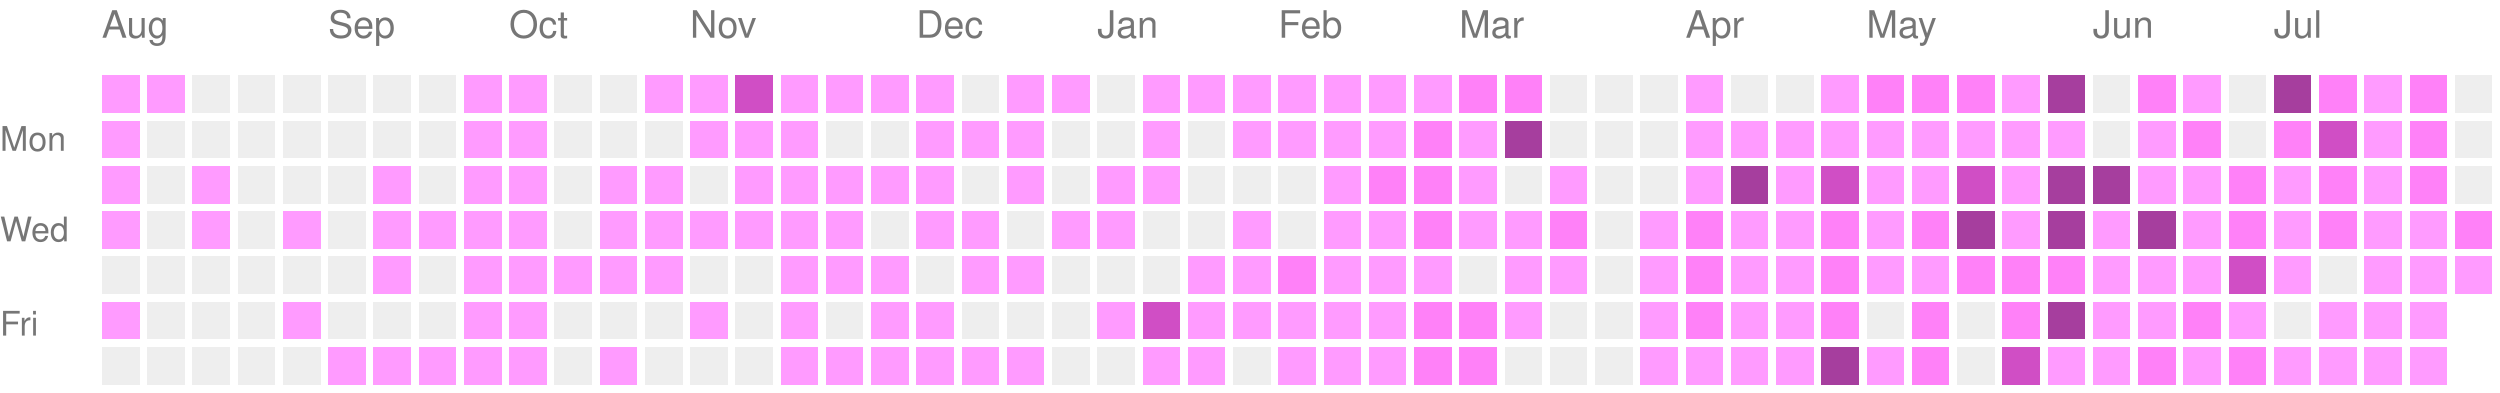
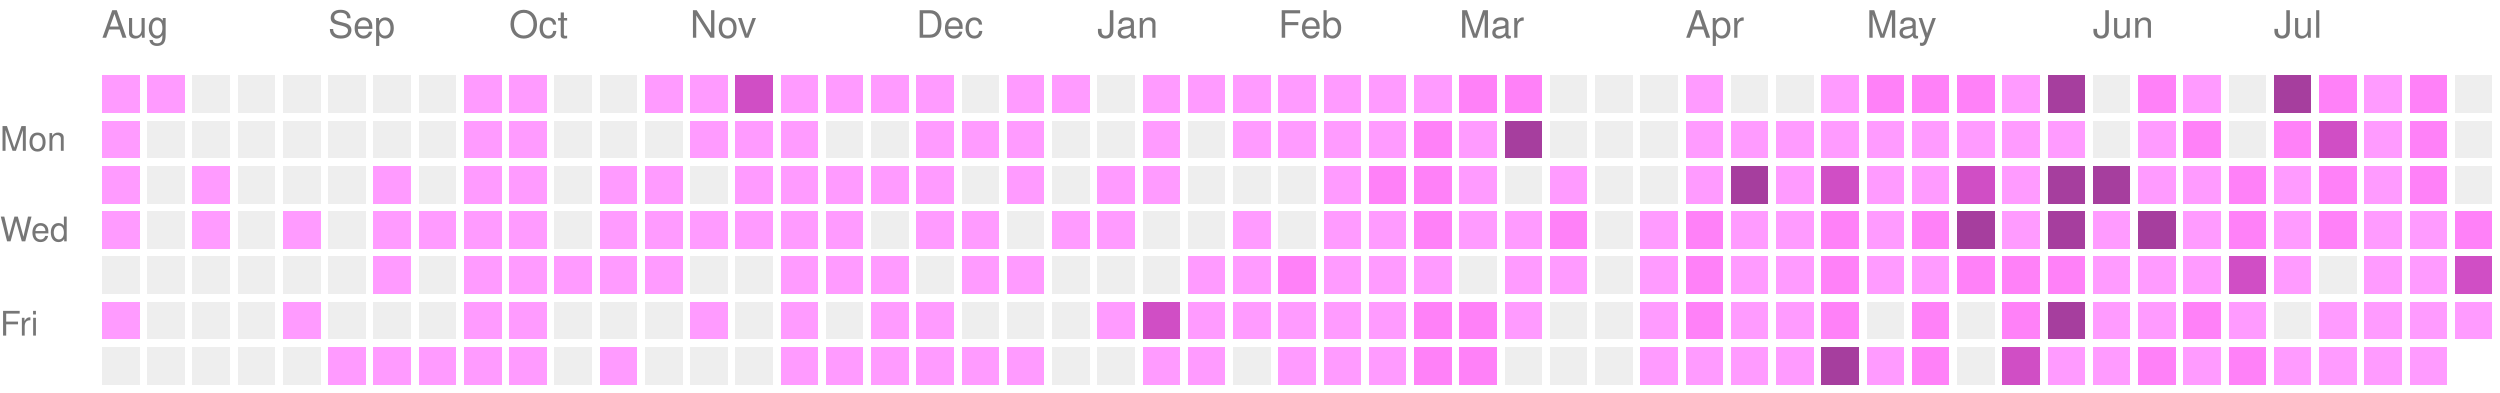
<svg xmlns="http://www.w3.org/2000/svg" version="1.1" width="663" height="104">
  <rect style="fill:#ff9bff;shape-rendering:crispedges;" data-score="1" data-date="2025-08-03" x="27" y="20" width="10" height="10" />
  <rect style="fill:#ff9bff;shape-rendering:crispedges;" data-score="1" data-date="2025-08-10" x="39" y="20" width="10" height="10" />
  <rect style="fill:#EEEEEE;shape-rendering:crispedges;" data-score="0" data-date="2025-08-17" x="51" y="20" width="10" height="10" />
  <rect style="fill:#EEEEEE;shape-rendering:crispedges;" data-score="0" data-date="2025-08-24" x="63" y="20" width="10" height="10" />
  <rect style="fill:#EEEEEE;shape-rendering:crispedges;" data-score="0" data-date="2025-08-31" x="75" y="20" width="10" height="10" />
  <rect style="fill:#EEEEEE;shape-rendering:crispedges;" data-score="0" data-date="2025-09-07" x="87" y="20" width="10" height="10" />
  <rect style="fill:#EEEEEE;shape-rendering:crispedges;" data-score="0" data-date="2025-09-14" x="99" y="20" width="10" height="10" />
  <rect style="fill:#EEEEEE;shape-rendering:crispedges;" data-score="0" data-date="2025-09-21" x="111" y="20" width="10" height="10" />
  <rect style="fill:#ff9bff;shape-rendering:crispedges;" data-score="1" data-date="2025-09-28" x="123" y="20" width="10" height="10" />
  <rect style="fill:#ff9bff;shape-rendering:crispedges;" data-score="1" data-date="2025-10-05" x="135" y="20" width="10" height="10" />
  <rect style="fill:#EEEEEE;shape-rendering:crispedges;" data-score="0" data-date="2025-10-12" x="147" y="20" width="10" height="10" />
  <rect style="fill:#EEEEEE;shape-rendering:crispedges;" data-score="0" data-date="2025-10-19" x="159" y="20" width="10" height="10" />
  <rect style="fill:#ff9bff;shape-rendering:crispedges;" data-score="1" data-date="2025-10-26" x="171" y="20" width="10" height="10" />
  <rect style="fill:#ff9bff;shape-rendering:crispedges;" data-score="1" data-date="2025-11-02" x="183" y="20" width="10" height="10" />
  <rect style="fill:#d04ec5;shape-rendering:crispedges;" data-score="3" data-date="2025-11-09" x="195" y="20" width="10" height="10" />
  <rect style="fill:#ff9bff;shape-rendering:crispedges;" data-score="1" data-date="2025-11-16" x="207" y="20" width="10" height="10" />
  <rect style="fill:#ff9bff;shape-rendering:crispedges;" data-score="1" data-date="2025-11-23" x="219" y="20" width="10" height="10" />
  <rect style="fill:#ff9bff;shape-rendering:crispedges;" data-score="1" data-date="2025-11-30" x="231" y="20" width="10" height="10" />
  <rect style="fill:#ff9bff;shape-rendering:crispedges;" data-score="1" data-date="2025-12-07" x="243" y="20" width="10" height="10" />
  <rect style="fill:#EEEEEE;shape-rendering:crispedges;" data-score="0" data-date="2025-12-14" x="255" y="20" width="10" height="10" />
  <rect style="fill:#ff9bff;shape-rendering:crispedges;" data-score="1" data-date="2025-12-21" x="267" y="20" width="10" height="10" />
  <rect style="fill:#ff9bff;shape-rendering:crispedges;" data-score="1" data-date="2025-12-28" x="279" y="20" width="10" height="10" />
  <rect style="fill:#EEEEEE;shape-rendering:crispedges;" data-score="0" data-date="2026-01-04" x="291" y="20" width="10" height="10" />
  <rect style="fill:#ff9bff;shape-rendering:crispedges;" data-score="1" data-date="2026-01-11" x="303" y="20" width="10" height="10" />
  <rect style="fill:#ff9bff;shape-rendering:crispedges;" data-score="1" data-date="2026-01-18" x="315" y="20" width="10" height="10" />
  <rect style="fill:#ff9bff;shape-rendering:crispedges;" data-score="1" data-date="2026-01-25" x="327" y="20" width="10" height="10" />
  <rect style="fill:#ff9bff;shape-rendering:crispedges;" data-score="1" data-date="2026-02-01" x="339" y="20" width="10" height="10" />
  <rect style="fill:#ff9bff;shape-rendering:crispedges;" data-score="1" data-date="2026-02-08" x="351" y="20" width="10" height="10" />
  <rect style="fill:#ff9bff;shape-rendering:crispedges;" data-score="1" data-date="2026-02-15" x="363" y="20" width="10" height="10" />
  <rect style="fill:#ff9bff;shape-rendering:crispedges;" data-score="1" data-date="2026-02-22" x="375" y="20" width="10" height="10" />
  <rect style="fill:#ff81f8;shape-rendering:crispedges;" data-score="2" data-date="2026-03-01" x="387" y="20" width="10" height="10" />
  <rect style="fill:#ff81f8;shape-rendering:crispedges;" data-score="2" data-date="2026-03-08" x="399" y="20" width="10" height="10" />
  <rect style="fill:#EEEEEE;shape-rendering:crispedges;" data-score="0" data-date="2026-03-15" x="411" y="20" width="10" height="10" />
  <rect style="fill:#EEEEEE;shape-rendering:crispedges;" data-score="0" data-date="2026-03-22" x="423" y="20" width="10" height="10" />
  <rect style="fill:#EEEEEE;shape-rendering:crispedges;" data-score="0" data-date="2026-03-29" x="435" y="20" width="10" height="10" />
  <rect style="fill:#ff9bff;shape-rendering:crispedges;" data-score="1" data-date="2026-04-05" x="447" y="20" width="10" height="10" />
  <rect style="fill:#EEEEEE;shape-rendering:crispedges;" data-score="0" data-date="2026-04-12" x="459" y="20" width="10" height="10" />
  <rect style="fill:#EEEEEE;shape-rendering:crispedges;" data-score="0" data-date="2026-04-19" x="471" y="20" width="10" height="10" />
  <rect style="fill:#ff9bff;shape-rendering:crispedges;" data-score="1" data-date="2026-04-26" x="483" y="20" width="10" height="10" />
  <rect style="fill:#ff81f8;shape-rendering:crispedges;" data-score="2" data-date="2026-05-03" x="495" y="20" width="10" height="10" />
  <rect style="fill:#ff81f8;shape-rendering:crispedges;" data-score="2" data-date="2026-05-10" x="507" y="20" width="10" height="10" />
  <rect style="fill:#ff81f8;shape-rendering:crispedges;" data-score="2" data-date="2026-05-17" x="519" y="20" width="10" height="10" />
  <rect style="fill:#ff9bff;shape-rendering:crispedges;" data-score="1" data-date="2026-05-24" x="531" y="20" width="10" height="10" />
  <rect style="fill:#a63e9e;shape-rendering:crispedges;" data-score="4" data-date="2026-05-31" x="543" y="20" width="10" height="10" />
  <rect style="fill:#EEEEEE;shape-rendering:crispedges;" data-score="0" data-date="2026-06-07" x="555" y="20" width="10" height="10" />
  <rect style="fill:#ff81f8;shape-rendering:crispedges;" data-score="2" data-date="2026-06-14" x="567" y="20" width="10" height="10" />
  <rect style="fill:#ff9bff;shape-rendering:crispedges;" data-score="1" data-date="2026-06-21" x="579" y="20" width="10" height="10" />
  <rect style="fill:#EEEEEE;shape-rendering:crispedges;" data-score="0" data-date="2026-06-28" x="591" y="20" width="10" height="10" />
  <rect style="fill:#a63e9e;shape-rendering:crispedges;" data-score="4" data-date="2026-07-05" x="603" y="20" width="10" height="10" />
  <rect style="fill:#ff81f8;shape-rendering:crispedges;" data-score="2" data-date="2026-07-12" x="615" y="20" width="10" height="10" />
  <rect style="fill:#ff9bff;shape-rendering:crispedges;" data-score="1" data-date="2026-07-19" x="627" y="20" width="10" height="10" />
  <rect style="fill:#ff81f8;shape-rendering:crispedges;" data-score="2" data-date="2026-07-26" x="639" y="20" width="10" height="10" />
  <rect style="fill:#EEEEEE;shape-rendering:crispedges;" data-score="0" data-date="2026-08-02" x="651" y="20" width="10" height="10" />
  <rect style="fill:#ff9bff;shape-rendering:crispedges;" data-score="1" data-date="2025-08-04" x="27" y="32" width="10" height="10" />
  <rect style="fill:#EEEEEE;shape-rendering:crispedges;" data-score="0" data-date="2025-08-11" x="39" y="32" width="10" height="10" />
  <rect style="fill:#EEEEEE;shape-rendering:crispedges;" data-score="0" data-date="2025-08-18" x="51" y="32" width="10" height="10" />
  <rect style="fill:#EEEEEE;shape-rendering:crispedges;" data-score="0" data-date="2025-08-25" x="63" y="32" width="10" height="10" />
  <rect style="fill:#EEEEEE;shape-rendering:crispedges;" data-score="0" data-date="2025-09-01" x="75" y="32" width="10" height="10" />
  <rect style="fill:#EEEEEE;shape-rendering:crispedges;" data-score="0" data-date="2025-09-08" x="87" y="32" width="10" height="10" />
  <rect style="fill:#EEEEEE;shape-rendering:crispedges;" data-score="0" data-date="2025-09-15" x="99" y="32" width="10" height="10" />
  <rect style="fill:#EEEEEE;shape-rendering:crispedges;" data-score="0" data-date="2025-09-22" x="111" y="32" width="10" height="10" />
  <rect style="fill:#ff9bff;shape-rendering:crispedges;" data-score="1" data-date="2025-09-29" x="123" y="32" width="10" height="10" />
  <rect style="fill:#ff9bff;shape-rendering:crispedges;" data-score="1" data-date="2025-10-06" x="135" y="32" width="10" height="10" />
  <rect style="fill:#EEEEEE;shape-rendering:crispedges;" data-score="0" data-date="2025-10-13" x="147" y="32" width="10" height="10" />
  <rect style="fill:#EEEEEE;shape-rendering:crispedges;" data-score="0" data-date="2025-10-20" x="159" y="32" width="10" height="10" />
  <rect style="fill:#EEEEEE;shape-rendering:crispedges;" data-score="0" data-date="2025-10-27" x="171" y="32" width="10" height="10" />
  <rect style="fill:#ff9bff;shape-rendering:crispedges;" data-score="1" data-date="2025-11-03" x="183" y="32" width="10" height="10" />
  <rect style="fill:#ff9bff;shape-rendering:crispedges;" data-score="1" data-date="2025-11-10" x="195" y="32" width="10" height="10" />
  <rect style="fill:#ff9bff;shape-rendering:crispedges;" data-score="1" data-date="2025-11-17" x="207" y="32" width="10" height="10" />
  <rect style="fill:#EEEEEE;shape-rendering:crispedges;" data-score="0" data-date="2025-11-24" x="219" y="32" width="10" height="10" />
  <rect style="fill:#EEEEEE;shape-rendering:crispedges;" data-score="0" data-date="2025-12-01" x="231" y="32" width="10" height="10" />
  <rect style="fill:#ff9bff;shape-rendering:crispedges;" data-score="1" data-date="2025-12-08" x="243" y="32" width="10" height="10" />
  <rect style="fill:#ff9bff;shape-rendering:crispedges;" data-score="1" data-date="2025-12-15" x="255" y="32" width="10" height="10" />
  <rect style="fill:#ff9bff;shape-rendering:crispedges;" data-score="1" data-date="2025-12-22" x="267" y="32" width="10" height="10" />
  <rect style="fill:#EEEEEE;shape-rendering:crispedges;" data-score="0" data-date="2025-12-29" x="279" y="32" width="10" height="10" />
  <rect style="fill:#EEEEEE;shape-rendering:crispedges;" data-score="0" data-date="2026-01-05" x="291" y="32" width="10" height="10" />
  <rect style="fill:#ff9bff;shape-rendering:crispedges;" data-score="1" data-date="2026-01-12" x="303" y="32" width="10" height="10" />
  <rect style="fill:#EEEEEE;shape-rendering:crispedges;" data-score="0" data-date="2026-01-19" x="315" y="32" width="10" height="10" />
  <rect style="fill:#ff9bff;shape-rendering:crispedges;" data-score="1" data-date="2026-01-26" x="327" y="32" width="10" height="10" />
  <rect style="fill:#ff9bff;shape-rendering:crispedges;" data-score="1" data-date="2026-02-02" x="339" y="32" width="10" height="10" />
  <rect style="fill:#ff9bff;shape-rendering:crispedges;" data-score="1" data-date="2026-02-09" x="351" y="32" width="10" height="10" />
  <rect style="fill:#ff9bff;shape-rendering:crispedges;" data-score="1" data-date="2026-02-16" x="363" y="32" width="10" height="10" />
  <rect style="fill:#ff81f8;shape-rendering:crispedges;" data-score="2" data-date="2026-02-23" x="375" y="32" width="10" height="10" />
  <rect style="fill:#ff9bff;shape-rendering:crispedges;" data-score="1" data-date="2026-03-02" x="387" y="32" width="10" height="10" />
  <rect style="fill:#a63e9e;shape-rendering:crispedges;" data-score="4" data-date="2026-03-09" x="399" y="32" width="10" height="10" />
  <rect style="fill:#EEEEEE;shape-rendering:crispedges;" data-score="0" data-date="2026-03-16" x="411" y="32" width="10" height="10" />
  <rect style="fill:#EEEEEE;shape-rendering:crispedges;" data-score="0" data-date="2026-03-23" x="423" y="32" width="10" height="10" />
  <rect style="fill:#EEEEEE;shape-rendering:crispedges;" data-score="0" data-date="2026-03-30" x="435" y="32" width="10" height="10" />
  <rect style="fill:#ff9bff;shape-rendering:crispedges;" data-score="1" data-date="2026-04-06" x="447" y="32" width="10" height="10" />
  <rect style="fill:#ff9bff;shape-rendering:crispedges;" data-score="1" data-date="2026-04-13" x="459" y="32" width="10" height="10" />
  <rect style="fill:#ff9bff;shape-rendering:crispedges;" data-score="1" data-date="2026-04-20" x="471" y="32" width="10" height="10" />
  <rect style="fill:#ff9bff;shape-rendering:crispedges;" data-score="1" data-date="2026-04-27" x="483" y="32" width="10" height="10" />
  <rect style="fill:#ff9bff;shape-rendering:crispedges;" data-score="1" data-date="2026-05-04" x="495" y="32" width="10" height="10" />
  <rect style="fill:#ff9bff;shape-rendering:crispedges;" data-score="1" data-date="2026-05-11" x="507" y="32" width="10" height="10" />
  <rect style="fill:#ff9bff;shape-rendering:crispedges;" data-score="1" data-date="2026-05-18" x="519" y="32" width="10" height="10" />
  <rect style="fill:#ff9bff;shape-rendering:crispedges;" data-score="1" data-date="2026-05-25" x="531" y="32" width="10" height="10" />
  <rect style="fill:#ff9bff;shape-rendering:crispedges;" data-score="1" data-date="2026-06-01" x="543" y="32" width="10" height="10" />
  <rect style="fill:#EEEEEE;shape-rendering:crispedges;" data-score="0" data-date="2026-06-08" x="555" y="32" width="10" height="10" />
  <rect style="fill:#ff9bff;shape-rendering:crispedges;" data-score="1" data-date="2026-06-15" x="567" y="32" width="10" height="10" />
  <rect style="fill:#ff81f8;shape-rendering:crispedges;" data-score="2" data-date="2026-06-22" x="579" y="32" width="10" height="10" />
  <rect style="fill:#EEEEEE;shape-rendering:crispedges;" data-score="0" data-date="2026-06-29" x="591" y="32" width="10" height="10" />
  <rect style="fill:#ff81f8;shape-rendering:crispedges;" data-score="2" data-date="2026-07-06" x="603" y="32" width="10" height="10" />
  <rect style="fill:#d04ec5;shape-rendering:crispedges;" data-score="3" data-date="2026-07-13" x="615" y="32" width="10" height="10" />
  <rect style="fill:#ff9bff;shape-rendering:crispedges;" data-score="1" data-date="2026-07-20" x="627" y="32" width="10" height="10" />
  <rect style="fill:#ff81f8;shape-rendering:crispedges;" data-score="2" data-date="2026-07-27" x="639" y="32" width="10" height="10" />
  <rect style="fill:#EEEEEE;shape-rendering:crispedges;" data-score="0" data-date="2026-08-03" x="651" y="32" width="10" height="10" />
  <rect style="fill:#ff9bff;shape-rendering:crispedges;" data-score="1" data-date="2025-08-05" x="27" y="44" width="10" height="10" />
  <rect style="fill:#EEEEEE;shape-rendering:crispedges;" data-score="0" data-date="2025-08-12" x="39" y="44" width="10" height="10" />
  <rect style="fill:#ff9bff;shape-rendering:crispedges;" data-score="1" data-date="2025-08-19" x="51" y="44" width="10" height="10" />
  <rect style="fill:#EEEEEE;shape-rendering:crispedges;" data-score="0" data-date="2025-08-26" x="63" y="44" width="10" height="10" />
  <rect style="fill:#EEEEEE;shape-rendering:crispedges;" data-score="0" data-date="2025-09-02" x="75" y="44" width="10" height="10" />
  <rect style="fill:#EEEEEE;shape-rendering:crispedges;" data-score="0" data-date="2025-09-09" x="87" y="44" width="10" height="10" />
  <rect style="fill:#ff9bff;shape-rendering:crispedges;" data-score="1" data-date="2025-09-16" x="99" y="44" width="10" height="10" />
  <rect style="fill:#EEEEEE;shape-rendering:crispedges;" data-score="0" data-date="2025-09-23" x="111" y="44" width="10" height="10" />
  <rect style="fill:#ff9bff;shape-rendering:crispedges;" data-score="1" data-date="2025-09-30" x="123" y="44" width="10" height="10" />
  <rect style="fill:#ff9bff;shape-rendering:crispedges;" data-score="1" data-date="2025-10-07" x="135" y="44" width="10" height="10" />
  <rect style="fill:#EEEEEE;shape-rendering:crispedges;" data-score="0" data-date="2025-10-14" x="147" y="44" width="10" height="10" />
  <rect style="fill:#ff9bff;shape-rendering:crispedges;" data-score="1" data-date="2025-10-21" x="159" y="44" width="10" height="10" />
  <rect style="fill:#ff9bff;shape-rendering:crispedges;" data-score="1" data-date="2025-10-28" x="171" y="44" width="10" height="10" />
  <rect style="fill:#EEEEEE;shape-rendering:crispedges;" data-score="0" data-date="2025-11-04" x="183" y="44" width="10" height="10" />
  <rect style="fill:#ff9bff;shape-rendering:crispedges;" data-score="1" data-date="2025-11-11" x="195" y="44" width="10" height="10" />
  <rect style="fill:#ff9bff;shape-rendering:crispedges;" data-score="1" data-date="2025-11-18" x="207" y="44" width="10" height="10" />
  <rect style="fill:#ff9bff;shape-rendering:crispedges;" data-score="1" data-date="2025-11-25" x="219" y="44" width="10" height="10" />
  <rect style="fill:#ff9bff;shape-rendering:crispedges;" data-score="1" data-date="2025-12-02" x="231" y="44" width="10" height="10" />
  <rect style="fill:#ff9bff;shape-rendering:crispedges;" data-score="1" data-date="2025-12-09" x="243" y="44" width="10" height="10" />
  <rect style="fill:#EEEEEE;shape-rendering:crispedges;" data-score="0" data-date="2025-12-16" x="255" y="44" width="10" height="10" />
  <rect style="fill:#ff9bff;shape-rendering:crispedges;" data-score="1" data-date="2025-12-23" x="267" y="44" width="10" height="10" />
  <rect style="fill:#EEEEEE;shape-rendering:crispedges;" data-score="0" data-date="2025-12-30" x="279" y="44" width="10" height="10" />
  <rect style="fill:#ff9bff;shape-rendering:crispedges;" data-score="1" data-date="2026-01-06" x="291" y="44" width="10" height="10" />
  <rect style="fill:#ff9bff;shape-rendering:crispedges;" data-score="1" data-date="2026-01-13" x="303" y="44" width="10" height="10" />
  <rect style="fill:#EEEEEE;shape-rendering:crispedges;" data-score="0" data-date="2026-01-20" x="315" y="44" width="10" height="10" />
  <rect style="fill:#EEEEEE;shape-rendering:crispedges;" data-score="0" data-date="2026-01-27" x="327" y="44" width="10" height="10" />
  <rect style="fill:#EEEEEE;shape-rendering:crispedges;" data-score="0" data-date="2026-02-03" x="339" y="44" width="10" height="10" />
  <rect style="fill:#ff9bff;shape-rendering:crispedges;" data-score="1" data-date="2026-02-10" x="351" y="44" width="10" height="10" />
  <rect style="fill:#ff81f8;shape-rendering:crispedges;" data-score="2" data-date="2026-02-17" x="363" y="44" width="10" height="10" />
  <rect style="fill:#ff81f8;shape-rendering:crispedges;" data-score="2" data-date="2026-02-24" x="375" y="44" width="10" height="10" />
  <rect style="fill:#ff9bff;shape-rendering:crispedges;" data-score="1" data-date="2026-03-03" x="387" y="44" width="10" height="10" />
  <rect style="fill:#EEEEEE;shape-rendering:crispedges;" data-score="0" data-date="2026-03-10" x="399" y="44" width="10" height="10" />
  <rect style="fill:#ff9bff;shape-rendering:crispedges;" data-score="1" data-date="2026-03-17" x="411" y="44" width="10" height="10" />
  <rect style="fill:#EEEEEE;shape-rendering:crispedges;" data-score="0" data-date="2026-03-24" x="423" y="44" width="10" height="10" />
  <rect style="fill:#EEEEEE;shape-rendering:crispedges;" data-score="0" data-date="2026-03-31" x="435" y="44" width="10" height="10" />
  <rect style="fill:#ff9bff;shape-rendering:crispedges;" data-score="1" data-date="2026-04-07" x="447" y="44" width="10" height="10" />
  <rect style="fill:#a63e9e;shape-rendering:crispedges;" data-score="4" data-date="2026-04-14" x="459" y="44" width="10" height="10" />
  <rect style="fill:#ff9bff;shape-rendering:crispedges;" data-score="1" data-date="2026-04-21" x="471" y="44" width="10" height="10" />
  <rect style="fill:#d04ec5;shape-rendering:crispedges;" data-score="3" data-date="2026-04-28" x="483" y="44" width="10" height="10" />
  <rect style="fill:#ff9bff;shape-rendering:crispedges;" data-score="1" data-date="2026-05-05" x="495" y="44" width="10" height="10" />
  <rect style="fill:#ff9bff;shape-rendering:crispedges;" data-score="1" data-date="2026-05-12" x="507" y="44" width="10" height="10" />
  <rect style="fill:#d04ec5;shape-rendering:crispedges;" data-score="3" data-date="2026-05-19" x="519" y="44" width="10" height="10" />
  <rect style="fill:#ff9bff;shape-rendering:crispedges;" data-score="1" data-date="2026-05-26" x="531" y="44" width="10" height="10" />
  <rect style="fill:#a63e9e;shape-rendering:crispedges;" data-score="4" data-date="2026-06-02" x="543" y="44" width="10" height="10" />
  <rect style="fill:#a63e9e;shape-rendering:crispedges;" data-score="4" data-date="2026-06-09" x="555" y="44" width="10" height="10" />
  <rect style="fill:#ff9bff;shape-rendering:crispedges;" data-score="1" data-date="2026-06-16" x="567" y="44" width="10" height="10" />
  <rect style="fill:#ff9bff;shape-rendering:crispedges;" data-score="1" data-date="2026-06-23" x="579" y="44" width="10" height="10" />
  <rect style="fill:#ff81f8;shape-rendering:crispedges;" data-score="2" data-date="2026-06-30" x="591" y="44" width="10" height="10" />
  <rect style="fill:#ff9bff;shape-rendering:crispedges;" data-score="1" data-date="2026-07-07" x="603" y="44" width="10" height="10" />
  <rect style="fill:#ff81f8;shape-rendering:crispedges;" data-score="2" data-date="2026-07-14" x="615" y="44" width="10" height="10" />
  <rect style="fill:#ff9bff;shape-rendering:crispedges;" data-score="1" data-date="2026-07-21" x="627" y="44" width="10" height="10" />
  <rect style="fill:#ff81f8;shape-rendering:crispedges;" data-score="2" data-date="2026-07-28" x="639" y="44" width="10" height="10" />
  <rect style="fill:#EEEEEE;shape-rendering:crispedges;" data-score="0" data-date="2026-08-04" x="651" y="44" width="10" height="10" />
  <rect style="fill:#ff9bff;shape-rendering:crispedges;" data-score="1" data-date="2025-08-06" x="27" y="56" width="10" height="10" />
  <rect style="fill:#EEEEEE;shape-rendering:crispedges;" data-score="0" data-date="2025-08-13" x="39" y="56" width="10" height="10" />
  <rect style="fill:#ff9bff;shape-rendering:crispedges;" data-score="1" data-date="2025-08-20" x="51" y="56" width="10" height="10" />
  <rect style="fill:#EEEEEE;shape-rendering:crispedges;" data-score="0" data-date="2025-08-27" x="63" y="56" width="10" height="10" />
  <rect style="fill:#ff9bff;shape-rendering:crispedges;" data-score="1" data-date="2025-09-03" x="75" y="56" width="10" height="10" />
  <rect style="fill:#EEEEEE;shape-rendering:crispedges;" data-score="0" data-date="2025-09-10" x="87" y="56" width="10" height="10" />
  <rect style="fill:#ff9bff;shape-rendering:crispedges;" data-score="1" data-date="2025-09-17" x="99" y="56" width="10" height="10" />
  <rect style="fill:#ff9bff;shape-rendering:crispedges;" data-score="1" data-date="2025-09-24" x="111" y="56" width="10" height="10" />
  <rect style="fill:#ff9bff;shape-rendering:crispedges;" data-score="1" data-date="2025-10-01" x="123" y="56" width="10" height="10" />
  <rect style="fill:#ff9bff;shape-rendering:crispedges;" data-score="1" data-date="2025-10-08" x="135" y="56" width="10" height="10" />
  <rect style="fill:#EEEEEE;shape-rendering:crispedges;" data-score="0" data-date="2025-10-15" x="147" y="56" width="10" height="10" />
  <rect style="fill:#ff9bff;shape-rendering:crispedges;" data-score="1" data-date="2025-10-22" x="159" y="56" width="10" height="10" />
  <rect style="fill:#ff9bff;shape-rendering:crispedges;" data-score="1" data-date="2025-10-29" x="171" y="56" width="10" height="10" />
  <rect style="fill:#ff9bff;shape-rendering:crispedges;" data-score="1" data-date="2025-11-05" x="183" y="56" width="10" height="10" />
  <rect style="fill:#ff9bff;shape-rendering:crispedges;" data-score="1" data-date="2025-11-12" x="195" y="56" width="10" height="10" />
  <rect style="fill:#ff9bff;shape-rendering:crispedges;" data-score="1" data-date="2025-11-19" x="207" y="56" width="10" height="10" />
  <rect style="fill:#ff9bff;shape-rendering:crispedges;" data-score="1" data-date="2025-11-26" x="219" y="56" width="10" height="10" />
  <rect style="fill:#EEEEEE;shape-rendering:crispedges;" data-score="0" data-date="2025-12-03" x="231" y="56" width="10" height="10" />
  <rect style="fill:#ff9bff;shape-rendering:crispedges;" data-score="1" data-date="2025-12-10" x="243" y="56" width="10" height="10" />
  <rect style="fill:#ff9bff;shape-rendering:crispedges;" data-score="1" data-date="2025-12-17" x="255" y="56" width="10" height="10" />
  <rect style="fill:#EEEEEE;shape-rendering:crispedges;" data-score="0" data-date="2025-12-24" x="267" y="56" width="10" height="10" />
  <rect style="fill:#ff9bff;shape-rendering:crispedges;" data-score="1" data-date="2025-12-31" x="279" y="56" width="10" height="10" />
  <rect style="fill:#ff9bff;shape-rendering:crispedges;" data-score="1" data-date="2026-01-07" x="291" y="56" width="10" height="10" />
  <rect style="fill:#EEEEEE;shape-rendering:crispedges;" data-score="0" data-date="2026-01-14" x="303" y="56" width="10" height="10" />
  <rect style="fill:#EEEEEE;shape-rendering:crispedges;" data-score="0" data-date="2026-01-21" x="315" y="56" width="10" height="10" />
  <rect style="fill:#ff9bff;shape-rendering:crispedges;" data-score="1" data-date="2026-01-28" x="327" y="56" width="10" height="10" />
  <rect style="fill:#EEEEEE;shape-rendering:crispedges;" data-score="0" data-date="2026-02-04" x="339" y="56" width="10" height="10" />
  <rect style="fill:#ff9bff;shape-rendering:crispedges;" data-score="1" data-date="2026-02-11" x="351" y="56" width="10" height="10" />
  <rect style="fill:#ff9bff;shape-rendering:crispedges;" data-score="1" data-date="2026-02-18" x="363" y="56" width="10" height="10" />
  <rect style="fill:#ff81f8;shape-rendering:crispedges;" data-score="2" data-date="2026-02-25" x="375" y="56" width="10" height="10" />
  <rect style="fill:#ff9bff;shape-rendering:crispedges;" data-score="1" data-date="2026-03-04" x="387" y="56" width="10" height="10" />
  <rect style="fill:#ff9bff;shape-rendering:crispedges;" data-score="1" data-date="2026-03-11" x="399" y="56" width="10" height="10" />
  <rect style="fill:#ff81f8;shape-rendering:crispedges;" data-score="2" data-date="2026-03-18" x="411" y="56" width="10" height="10" />
  <rect style="fill:#EEEEEE;shape-rendering:crispedges;" data-score="0" data-date="2026-03-25" x="423" y="56" width="10" height="10" />
  <rect style="fill:#ff9bff;shape-rendering:crispedges;" data-score="1" data-date="2026-04-01" x="435" y="56" width="10" height="10" />
  <rect style="fill:#ff81f8;shape-rendering:crispedges;" data-score="2" data-date="2026-04-08" x="447" y="56" width="10" height="10" />
  <rect style="fill:#ff9bff;shape-rendering:crispedges;" data-score="1" data-date="2026-04-15" x="459" y="56" width="10" height="10" />
  <rect style="fill:#ff9bff;shape-rendering:crispedges;" data-score="1" data-date="2026-04-22" x="471" y="56" width="10" height="10" />
  <rect style="fill:#ff81f8;shape-rendering:crispedges;" data-score="2" data-date="2026-04-29" x="483" y="56" width="10" height="10" />
  <rect style="fill:#ff9bff;shape-rendering:crispedges;" data-score="1" data-date="2026-05-06" x="495" y="56" width="10" height="10" />
  <rect style="fill:#ff81f8;shape-rendering:crispedges;" data-score="2" data-date="2026-05-13" x="507" y="56" width="10" height="10" />
  <rect style="fill:#a63e9e;shape-rendering:crispedges;" data-score="4" data-date="2026-05-20" x="519" y="56" width="10" height="10" />
  <rect style="fill:#ff9bff;shape-rendering:crispedges;" data-score="1" data-date="2026-05-27" x="531" y="56" width="10" height="10" />
  <rect style="fill:#a63e9e;shape-rendering:crispedges;" data-score="4" data-date="2026-06-03" x="543" y="56" width="10" height="10" />
  <rect style="fill:#ff9bff;shape-rendering:crispedges;" data-score="1" data-date="2026-06-10" x="555" y="56" width="10" height="10" />
  <rect style="fill:#a63e9e;shape-rendering:crispedges;" data-score="4" data-date="2026-06-17" x="567" y="56" width="10" height="10" />
  <rect style="fill:#ff9bff;shape-rendering:crispedges;" data-score="1" data-date="2026-06-24" x="579" y="56" width="10" height="10" />
  <rect style="fill:#ff81f8;shape-rendering:crispedges;" data-score="2" data-date="2026-07-01" x="591" y="56" width="10" height="10" />
  <rect style="fill:#ff9bff;shape-rendering:crispedges;" data-score="1" data-date="2026-07-08" x="603" y="56" width="10" height="10" />
  <rect style="fill:#ff81f8;shape-rendering:crispedges;" data-score="2" data-date="2026-07-15" x="615" y="56" width="10" height="10" />
  <rect style="fill:#ff9bff;shape-rendering:crispedges;" data-score="1" data-date="2026-07-22" x="627" y="56" width="10" height="10" />
  <rect style="fill:#ff9bff;shape-rendering:crispedges;" data-score="1" data-date="2026-07-29" x="639" y="56" width="10" height="10" />
  <rect style="fill:#ff81f8;shape-rendering:crispedges;" data-score="2" data-date="2026-08-05" x="651" y="56" width="10" height="10" />
  <rect style="fill:#EEEEEE;shape-rendering:crispedges;" data-score="0" data-date="2025-08-07" x="27" y="68" width="10" height="10" />
  <rect style="fill:#EEEEEE;shape-rendering:crispedges;" data-score="0" data-date="2025-08-14" x="39" y="68" width="10" height="10" />
  <rect style="fill:#EEEEEE;shape-rendering:crispedges;" data-score="0" data-date="2025-08-21" x="51" y="68" width="10" height="10" />
  <rect style="fill:#EEEEEE;shape-rendering:crispedges;" data-score="0" data-date="2025-08-28" x="63" y="68" width="10" height="10" />
  <rect style="fill:#EEEEEE;shape-rendering:crispedges;" data-score="0" data-date="2025-09-04" x="75" y="68" width="10" height="10" />
  <rect style="fill:#EEEEEE;shape-rendering:crispedges;" data-score="0" data-date="2025-09-11" x="87" y="68" width="10" height="10" />
  <rect style="fill:#ff9bff;shape-rendering:crispedges;" data-score="1" data-date="2025-09-18" x="99" y="68" width="10" height="10" />
  <rect style="fill:#EEEEEE;shape-rendering:crispedges;" data-score="0" data-date="2025-09-25" x="111" y="68" width="10" height="10" />
  <rect style="fill:#ff9bff;shape-rendering:crispedges;" data-score="1" data-date="2025-10-02" x="123" y="68" width="10" height="10" />
  <rect style="fill:#ff9bff;shape-rendering:crispedges;" data-score="1" data-date="2025-10-09" x="135" y="68" width="10" height="10" />
  <rect style="fill:#ff9bff;shape-rendering:crispedges;" data-score="1" data-date="2025-10-16" x="147" y="68" width="10" height="10" />
  <rect style="fill:#ff9bff;shape-rendering:crispedges;" data-score="1" data-date="2025-10-23" x="159" y="68" width="10" height="10" />
  <rect style="fill:#ff9bff;shape-rendering:crispedges;" data-score="1" data-date="2025-10-30" x="171" y="68" width="10" height="10" />
  <rect style="fill:#EEEEEE;shape-rendering:crispedges;" data-score="0" data-date="2025-11-06" x="183" y="68" width="10" height="10" />
  <rect style="fill:#EEEEEE;shape-rendering:crispedges;" data-score="0" data-date="2025-11-13" x="195" y="68" width="10" height="10" />
  <rect style="fill:#ff9bff;shape-rendering:crispedges;" data-score="1" data-date="2025-11-20" x="207" y="68" width="10" height="10" />
  <rect style="fill:#ff9bff;shape-rendering:crispedges;" data-score="1" data-date="2025-11-27" x="219" y="68" width="10" height="10" />
  <rect style="fill:#ff9bff;shape-rendering:crispedges;" data-score="1" data-date="2025-12-04" x="231" y="68" width="10" height="10" />
  <rect style="fill:#EEEEEE;shape-rendering:crispedges;" data-score="0" data-date="2025-12-11" x="243" y="68" width="10" height="10" />
  <rect style="fill:#ff9bff;shape-rendering:crispedges;" data-score="1" data-date="2025-12-18" x="255" y="68" width="10" height="10" />
  <rect style="fill:#ff9bff;shape-rendering:crispedges;" data-score="1" data-date="2025-12-25" x="267" y="68" width="10" height="10" />
  <rect style="fill:#EEEEEE;shape-rendering:crispedges;" data-score="0" data-date="2026-01-01" x="279" y="68" width="10" height="10" />
  <rect style="fill:#EEEEEE;shape-rendering:crispedges;" data-score="0" data-date="2026-01-08" x="291" y="68" width="10" height="10" />
  <rect style="fill:#EEEEEE;shape-rendering:crispedges;" data-score="0" data-date="2026-01-15" x="303" y="68" width="10" height="10" />
  <rect style="fill:#ff9bff;shape-rendering:crispedges;" data-score="1" data-date="2026-01-22" x="315" y="68" width="10" height="10" />
  <rect style="fill:#ff9bff;shape-rendering:crispedges;" data-score="1" data-date="2026-01-29" x="327" y="68" width="10" height="10" />
  <rect style="fill:#ff81f8;shape-rendering:crispedges;" data-score="2" data-date="2026-02-05" x="339" y="68" width="10" height="10" />
  <rect style="fill:#ff9bff;shape-rendering:crispedges;" data-score="1" data-date="2026-02-12" x="351" y="68" width="10" height="10" />
  <rect style="fill:#ff9bff;shape-rendering:crispedges;" data-score="1" data-date="2026-02-19" x="363" y="68" width="10" height="10" />
  <rect style="fill:#ff9bff;shape-rendering:crispedges;" data-score="1" data-date="2026-02-26" x="375" y="68" width="10" height="10" />
  <rect style="fill:#EEEEEE;shape-rendering:crispedges;" data-score="0" data-date="2026-03-05" x="387" y="68" width="10" height="10" />
  <rect style="fill:#ff9bff;shape-rendering:crispedges;" data-score="1" data-date="2026-03-12" x="399" y="68" width="10" height="10" />
  <rect style="fill:#ff9bff;shape-rendering:crispedges;" data-score="1" data-date="2026-03-19" x="411" y="68" width="10" height="10" />
  <rect style="fill:#EEEEEE;shape-rendering:crispedges;" data-score="0" data-date="2026-03-26" x="423" y="68" width="10" height="10" />
  <rect style="fill:#ff9bff;shape-rendering:crispedges;" data-score="1" data-date="2026-04-02" x="435" y="68" width="10" height="10" />
  <rect style="fill:#ff81f8;shape-rendering:crispedges;" data-score="2" data-date="2026-04-09" x="447" y="68" width="10" height="10" />
  <rect style="fill:#ff9bff;shape-rendering:crispedges;" data-score="1" data-date="2026-04-16" x="459" y="68" width="10" height="10" />
  <rect style="fill:#ff9bff;shape-rendering:crispedges;" data-score="1" data-date="2026-04-23" x="471" y="68" width="10" height="10" />
  <rect style="fill:#ff81f8;shape-rendering:crispedges;" data-score="2" data-date="2026-04-30" x="483" y="68" width="10" height="10" />
  <rect style="fill:#ff9bff;shape-rendering:crispedges;" data-score="1" data-date="2026-05-07" x="495" y="68" width="10" height="10" />
  <rect style="fill:#ff9bff;shape-rendering:crispedges;" data-score="1" data-date="2026-05-14" x="507" y="68" width="10" height="10" />
  <rect style="fill:#ff81f8;shape-rendering:crispedges;" data-score="2" data-date="2026-05-21" x="519" y="68" width="10" height="10" />
  <rect style="fill:#ff81f8;shape-rendering:crispedges;" data-score="2" data-date="2026-05-28" x="531" y="68" width="10" height="10" />
  <rect style="fill:#ff81f8;shape-rendering:crispedges;" data-score="2" data-date="2026-06-04" x="543" y="68" width="10" height="10" />
  <rect style="fill:#ff9bff;shape-rendering:crispedges;" data-score="1" data-date="2026-06-11" x="555" y="68" width="10" height="10" />
  <rect style="fill:#ff9bff;shape-rendering:crispedges;" data-score="1" data-date="2026-06-18" x="567" y="68" width="10" height="10" />
  <rect style="fill:#ff9bff;shape-rendering:crispedges;" data-score="1" data-date="2026-06-25" x="579" y="68" width="10" height="10" />
  <rect style="fill:#d04ec5;shape-rendering:crispedges;" data-score="3" data-date="2026-07-02" x="591" y="68" width="10" height="10" />
  <rect style="fill:#ff9bff;shape-rendering:crispedges;" data-score="1" data-date="2026-07-09" x="603" y="68" width="10" height="10" />
  <rect style="fill:#EEEEEE;shape-rendering:crispedges;" data-score="0" data-date="2026-07-16" x="615" y="68" width="10" height="10" />
  <rect style="fill:#ff9bff;shape-rendering:crispedges;" data-score="1" data-date="2026-07-23" x="627" y="68" width="10" height="10" />
  <rect style="fill:#ff9bff;shape-rendering:crispedges;" data-score="1" data-date="2026-07-30" x="639" y="68" width="10" height="10" />
-   <rect style="fill:#ff9bff;shape-rendering:crispedges;" data-score="1" data-date="2026-08-06" x="651" y="68" width="10" height="10" />
+   <rect style="fill:#d04ec5;shape-rendering:crispedges;" data-score="3" data-date="2026-08-06" x="651" y="68" width="10" height="10" />
  <rect style="fill:#ff9bff;shape-rendering:crispedges;" data-score="1" data-date="2025-08-08" x="27" y="80" width="10" height="10" />
  <rect style="fill:#EEEEEE;shape-rendering:crispedges;" data-score="0" data-date="2025-08-15" x="39" y="80" width="10" height="10" />
  <rect style="fill:#EEEEEE;shape-rendering:crispedges;" data-score="0" data-date="2025-08-22" x="51" y="80" width="10" height="10" />
  <rect style="fill:#EEEEEE;shape-rendering:crispedges;" data-score="0" data-date="2025-08-29" x="63" y="80" width="10" height="10" />
  <rect style="fill:#ff9bff;shape-rendering:crispedges;" data-score="1" data-date="2025-09-05" x="75" y="80" width="10" height="10" />
  <rect style="fill:#EEEEEE;shape-rendering:crispedges;" data-score="0" data-date="2025-09-12" x="87" y="80" width="10" height="10" />
  <rect style="fill:#EEEEEE;shape-rendering:crispedges;" data-score="0" data-date="2025-09-19" x="99" y="80" width="10" height="10" />
  <rect style="fill:#EEEEEE;shape-rendering:crispedges;" data-score="0" data-date="2025-09-26" x="111" y="80" width="10" height="10" />
  <rect style="fill:#ff9bff;shape-rendering:crispedges;" data-score="1" data-date="2025-10-03" x="123" y="80" width="10" height="10" />
  <rect style="fill:#ff9bff;shape-rendering:crispedges;" data-score="1" data-date="2025-10-10" x="135" y="80" width="10" height="10" />
  <rect style="fill:#EEEEEE;shape-rendering:crispedges;" data-score="0" data-date="2025-10-17" x="147" y="80" width="10" height="10" />
  <rect style="fill:#EEEEEE;shape-rendering:crispedges;" data-score="0" data-date="2025-10-24" x="159" y="80" width="10" height="10" />
  <rect style="fill:#EEEEEE;shape-rendering:crispedges;" data-score="0" data-date="2025-10-31" x="171" y="80" width="10" height="10" />
  <rect style="fill:#ff9bff;shape-rendering:crispedges;" data-score="1" data-date="2025-11-07" x="183" y="80" width="10" height="10" />
  <rect style="fill:#EEEEEE;shape-rendering:crispedges;" data-score="0" data-date="2025-11-14" x="195" y="80" width="10" height="10" />
  <rect style="fill:#ff9bff;shape-rendering:crispedges;" data-score="1" data-date="2025-11-21" x="207" y="80" width="10" height="10" />
  <rect style="fill:#EEEEEE;shape-rendering:crispedges;" data-score="0" data-date="2025-11-28" x="219" y="80" width="10" height="10" />
  <rect style="fill:#ff9bff;shape-rendering:crispedges;" data-score="1" data-date="2025-12-05" x="231" y="80" width="10" height="10" />
  <rect style="fill:#ff9bff;shape-rendering:crispedges;" data-score="1" data-date="2025-12-12" x="243" y="80" width="10" height="10" />
  <rect style="fill:#EEEEEE;shape-rendering:crispedges;" data-score="0" data-date="2025-12-19" x="255" y="80" width="10" height="10" />
  <rect style="fill:#EEEEEE;shape-rendering:crispedges;" data-score="0" data-date="2025-12-26" x="267" y="80" width="10" height="10" />
  <rect style="fill:#EEEEEE;shape-rendering:crispedges;" data-score="0" data-date="2026-01-02" x="279" y="80" width="10" height="10" />
  <rect style="fill:#ff9bff;shape-rendering:crispedges;" data-score="1" data-date="2026-01-09" x="291" y="80" width="10" height="10" />
  <rect style="fill:#d04ec5;shape-rendering:crispedges;" data-score="3" data-date="2026-01-16" x="303" y="80" width="10" height="10" />
  <rect style="fill:#ff9bff;shape-rendering:crispedges;" data-score="1" data-date="2026-01-23" x="315" y="80" width="10" height="10" />
  <rect style="fill:#ff9bff;shape-rendering:crispedges;" data-score="1" data-date="2026-01-30" x="327" y="80" width="10" height="10" />
  <rect style="fill:#ff9bff;shape-rendering:crispedges;" data-score="1" data-date="2026-02-06" x="339" y="80" width="10" height="10" />
  <rect style="fill:#ff9bff;shape-rendering:crispedges;" data-score="1" data-date="2026-02-13" x="351" y="80" width="10" height="10" />
  <rect style="fill:#ff9bff;shape-rendering:crispedges;" data-score="1" data-date="2026-02-20" x="363" y="80" width="10" height="10" />
  <rect style="fill:#ff81f8;shape-rendering:crispedges;" data-score="2" data-date="2026-02-27" x="375" y="80" width="10" height="10" />
  <rect style="fill:#ff81f8;shape-rendering:crispedges;" data-score="2" data-date="2026-03-06" x="387" y="80" width="10" height="10" />
  <rect style="fill:#ff9bff;shape-rendering:crispedges;" data-score="1" data-date="2026-03-13" x="399" y="80" width="10" height="10" />
  <rect style="fill:#EEEEEE;shape-rendering:crispedges;" data-score="0" data-date="2026-03-20" x="411" y="80" width="10" height="10" />
  <rect style="fill:#EEEEEE;shape-rendering:crispedges;" data-score="0" data-date="2026-03-27" x="423" y="80" width="10" height="10" />
  <rect style="fill:#ff9bff;shape-rendering:crispedges;" data-score="1" data-date="2026-04-03" x="435" y="80" width="10" height="10" />
  <rect style="fill:#ff81f8;shape-rendering:crispedges;" data-score="2" data-date="2026-04-10" x="447" y="80" width="10" height="10" />
  <rect style="fill:#ff9bff;shape-rendering:crispedges;" data-score="1" data-date="2026-04-17" x="459" y="80" width="10" height="10" />
  <rect style="fill:#ff9bff;shape-rendering:crispedges;" data-score="1" data-date="2026-04-24" x="471" y="80" width="10" height="10" />
  <rect style="fill:#ff81f8;shape-rendering:crispedges;" data-score="2" data-date="2026-05-01" x="483" y="80" width="10" height="10" />
  <rect style="fill:#EEEEEE;shape-rendering:crispedges;" data-score="0" data-date="2026-05-08" x="495" y="80" width="10" height="10" />
  <rect style="fill:#ff81f8;shape-rendering:crispedges;" data-score="2" data-date="2026-05-15" x="507" y="80" width="10" height="10" />
  <rect style="fill:#EEEEEE;shape-rendering:crispedges;" data-score="0" data-date="2026-05-22" x="519" y="80" width="10" height="10" />
  <rect style="fill:#ff81f8;shape-rendering:crispedges;" data-score="2" data-date="2026-05-29" x="531" y="80" width="10" height="10" />
  <rect style="fill:#a63e9e;shape-rendering:crispedges;" data-score="4" data-date="2026-06-05" x="543" y="80" width="10" height="10" />
  <rect style="fill:#ff9bff;shape-rendering:crispedges;" data-score="1" data-date="2026-06-12" x="555" y="80" width="10" height="10" />
  <rect style="fill:#ff9bff;shape-rendering:crispedges;" data-score="1" data-date="2026-06-19" x="567" y="80" width="10" height="10" />
  <rect style="fill:#ff81f8;shape-rendering:crispedges;" data-score="2" data-date="2026-06-26" x="579" y="80" width="10" height="10" />
  <rect style="fill:#ff9bff;shape-rendering:crispedges;" data-score="1" data-date="2026-07-03" x="591" y="80" width="10" height="10" />
  <rect style="fill:#EEEEEE;shape-rendering:crispedges;" data-score="0" data-date="2026-07-10" x="603" y="80" width="10" height="10" />
  <rect style="fill:#ff9bff;shape-rendering:crispedges;" data-score="1" data-date="2026-07-17" x="615" y="80" width="10" height="10" />
  <rect style="fill:#ff9bff;shape-rendering:crispedges;" data-score="1" data-date="2026-07-24" x="627" y="80" width="10" height="10" />
  <rect style="fill:#ff9bff;shape-rendering:crispedges;" data-score="1" data-date="2026-07-31" x="639" y="80" width="10" height="10" />
+   <rect style="fill:#ff9bff;shape-rendering:crispedges;" data-score="1" data-date="2026-08-07" x="651" y="80" width="10" height="10" />
  <rect style="fill:#EEEEEE;shape-rendering:crispedges;" data-score="0" data-date="2025-08-09" x="27" y="92" width="10" height="10" />
  <rect style="fill:#EEEEEE;shape-rendering:crispedges;" data-score="0" data-date="2025-08-16" x="39" y="92" width="10" height="10" />
  <rect style="fill:#EEEEEE;shape-rendering:crispedges;" data-score="0" data-date="2025-08-23" x="51" y="92" width="10" height="10" />
  <rect style="fill:#EEEEEE;shape-rendering:crispedges;" data-score="0" data-date="2025-08-30" x="63" y="92" width="10" height="10" />
  <rect style="fill:#EEEEEE;shape-rendering:crispedges;" data-score="0" data-date="2025-09-06" x="75" y="92" width="10" height="10" />
  <rect style="fill:#ff9bff;shape-rendering:crispedges;" data-score="1" data-date="2025-09-13" x="87" y="92" width="10" height="10" />
  <rect style="fill:#ff9bff;shape-rendering:crispedges;" data-score="1" data-date="2025-09-20" x="99" y="92" width="10" height="10" />
  <rect style="fill:#ff9bff;shape-rendering:crispedges;" data-score="1" data-date="2025-09-27" x="111" y="92" width="10" height="10" />
  <rect style="fill:#ff9bff;shape-rendering:crispedges;" data-score="1" data-date="2025-10-04" x="123" y="92" width="10" height="10" />
  <rect style="fill:#ff9bff;shape-rendering:crispedges;" data-score="1" data-date="2025-10-11" x="135" y="92" width="10" height="10" />
  <rect style="fill:#EEEEEE;shape-rendering:crispedges;" data-score="0" data-date="2025-10-18" x="147" y="92" width="10" height="10" />
  <rect style="fill:#ff9bff;shape-rendering:crispedges;" data-score="1" data-date="2025-10-25" x="159" y="92" width="10" height="10" />
  <rect style="fill:#EEEEEE;shape-rendering:crispedges;" data-score="0" data-date="2025-11-01" x="171" y="92" width="10" height="10" />
  <rect style="fill:#EEEEEE;shape-rendering:crispedges;" data-score="0" data-date="2025-11-08" x="183" y="92" width="10" height="10" />
  <rect style="fill:#EEEEEE;shape-rendering:crispedges;" data-score="0" data-date="2025-11-15" x="195" y="92" width="10" height="10" />
  <rect style="fill:#ff9bff;shape-rendering:crispedges;" data-score="1" data-date="2025-11-22" x="207" y="92" width="10" height="10" />
  <rect style="fill:#ff9bff;shape-rendering:crispedges;" data-score="1" data-date="2025-11-29" x="219" y="92" width="10" height="10" />
  <rect style="fill:#ff9bff;shape-rendering:crispedges;" data-score="1" data-date="2025-12-06" x="231" y="92" width="10" height="10" />
  <rect style="fill:#ff9bff;shape-rendering:crispedges;" data-score="1" data-date="2025-12-13" x="243" y="92" width="10" height="10" />
  <rect style="fill:#ff9bff;shape-rendering:crispedges;" data-score="1" data-date="2025-12-20" x="255" y="92" width="10" height="10" />
  <rect style="fill:#ff9bff;shape-rendering:crispedges;" data-score="1" data-date="2025-12-27" x="267" y="92" width="10" height="10" />
  <rect style="fill:#EEEEEE;shape-rendering:crispedges;" data-score="0" data-date="2026-01-03" x="279" y="92" width="10" height="10" />
  <rect style="fill:#EEEEEE;shape-rendering:crispedges;" data-score="0" data-date="2026-01-10" x="291" y="92" width="10" height="10" />
  <rect style="fill:#ff9bff;shape-rendering:crispedges;" data-score="1" data-date="2026-01-17" x="303" y="92" width="10" height="10" />
  <rect style="fill:#ff9bff;shape-rendering:crispedges;" data-score="1" data-date="2026-01-24" x="315" y="92" width="10" height="10" />
  <rect style="fill:#EEEEEE;shape-rendering:crispedges;" data-score="0" data-date="2026-01-31" x="327" y="92" width="10" height="10" />
  <rect style="fill:#ff9bff;shape-rendering:crispedges;" data-score="1" data-date="2026-02-07" x="339" y="92" width="10" height="10" />
  <rect style="fill:#ff9bff;shape-rendering:crispedges;" data-score="1" data-date="2026-02-14" x="351" y="92" width="10" height="10" />
  <rect style="fill:#ff9bff;shape-rendering:crispedges;" data-score="1" data-date="2026-02-21" x="363" y="92" width="10" height="10" />
  <rect style="fill:#ff81f8;shape-rendering:crispedges;" data-score="2" data-date="2026-02-28" x="375" y="92" width="10" height="10" />
  <rect style="fill:#ff81f8;shape-rendering:crispedges;" data-score="2" data-date="2026-03-07" x="387" y="92" width="10" height="10" />
  <rect style="fill:#EEEEEE;shape-rendering:crispedges;" data-score="0" data-date="2026-03-14" x="399" y="92" width="10" height="10" />
  <rect style="fill:#EEEEEE;shape-rendering:crispedges;" data-score="0" data-date="2026-03-21" x="411" y="92" width="10" height="10" />
  <rect style="fill:#EEEEEE;shape-rendering:crispedges;" data-score="0" data-date="2026-03-28" x="423" y="92" width="10" height="10" />
  <rect style="fill:#ff9bff;shape-rendering:crispedges;" data-score="1" data-date="2026-04-04" x="435" y="92" width="10" height="10" />
  <rect style="fill:#ff9bff;shape-rendering:crispedges;" data-score="1" data-date="2026-04-11" x="447" y="92" width="10" height="10" />
  <rect style="fill:#ff9bff;shape-rendering:crispedges;" data-score="1" data-date="2026-04-18" x="459" y="92" width="10" height="10" />
  <rect style="fill:#ff9bff;shape-rendering:crispedges;" data-score="1" data-date="2026-04-25" x="471" y="92" width="10" height="10" />
  <rect style="fill:#a63e9e;shape-rendering:crispedges;" data-score="4" data-date="2026-05-02" x="483" y="92" width="10" height="10" />
  <rect style="fill:#ff9bff;shape-rendering:crispedges;" data-score="1" data-date="2026-05-09" x="495" y="92" width="10" height="10" />
  <rect style="fill:#ff81f8;shape-rendering:crispedges;" data-score="2" data-date="2026-05-16" x="507" y="92" width="10" height="10" />
  <rect style="fill:#EEEEEE;shape-rendering:crispedges;" data-score="0" data-date="2026-05-23" x="519" y="92" width="10" height="10" />
  <rect style="fill:#d04ec5;shape-rendering:crispedges;" data-score="3" data-date="2026-05-30" x="531" y="92" width="10" height="10" />
  <rect style="fill:#ff9bff;shape-rendering:crispedges;" data-score="1" data-date="2026-06-06" x="543" y="92" width="10" height="10" />
  <rect style="fill:#ff9bff;shape-rendering:crispedges;" data-score="1" data-date="2026-06-13" x="555" y="92" width="10" height="10" />
  <rect style="fill:#ff81f8;shape-rendering:crispedges;" data-score="2" data-date="2026-06-20" x="567" y="92" width="10" height="10" />
  <rect style="fill:#ff9bff;shape-rendering:crispedges;" data-score="1" data-date="2026-06-27" x="579" y="92" width="10" height="10" />
  <rect style="fill:#ff81f8;shape-rendering:crispedges;" data-score="2" data-date="2026-07-04" x="591" y="92" width="10" height="10" />
  <rect style="fill:#ff9bff;shape-rendering:crispedges;" data-score="1" data-date="2026-07-11" x="603" y="92" width="10" height="10" />
  <rect style="fill:#ff9bff;shape-rendering:crispedges;" data-score="1" data-date="2026-07-18" x="615" y="92" width="10" height="10" />
  <rect style="fill:#ff9bff;shape-rendering:crispedges;" data-score="1" data-date="2026-07-25" x="627" y="92" width="10" height="10" />
  <rect style="fill:#ff9bff;shape-rendering:crispedges;" data-score="1" data-date="2026-08-01" x="639" y="92" width="10" height="10" />
  <text style="fill:#767676;text-anchor:start;text-align:center;font-family:-apple-system, BlinkMacSystemFont, 'Segoe UI', Helvetica, Arial, sans-serif, 'Apple Color Emoji', 'Segoe UI Emoji', 'Segoe UI Symbol';white-space:nowrap;font-size:9px;display:none;" x="0" y="28">Sun</text>
  <text style="fill:#767676;text-anchor:start;text-align:center;font-family:-apple-system, BlinkMacSystemFont, 'Segoe UI', Helvetica, Arial, sans-serif, 'Apple Color Emoji', 'Segoe UI Emoji', 'Segoe UI Symbol';white-space:nowrap;font-size:9px;" x="0" y="40">Mon</text>
  <text style="fill:#767676;text-anchor:start;text-align:center;font-family:-apple-system, BlinkMacSystemFont, 'Segoe UI', Helvetica, Arial, sans-serif, 'Apple Color Emoji', 'Segoe UI Emoji', 'Segoe UI Symbol';white-space:nowrap;font-size:9px;display:none;" x="0" y="52">Tue</text>
  <text style="fill:#767676;text-anchor:start;text-align:center;font-family:-apple-system, BlinkMacSystemFont, 'Segoe UI', Helvetica, Arial, sans-serif, 'Apple Color Emoji', 'Segoe UI Emoji', 'Segoe UI Symbol';white-space:nowrap;font-size:9px;" x="0" y="64">Wed</text>
  <text style="fill:#767676;text-anchor:start;text-align:center;font-family:-apple-system, BlinkMacSystemFont, 'Segoe UI', Helvetica, Arial, sans-serif, 'Apple Color Emoji', 'Segoe UI Emoji', 'Segoe UI Symbol';white-space:nowrap;font-size:9px;display:none;" x="0" y="77">Thu</text>
  <text style="fill:#767676;text-anchor:start;text-align:center;font-family:-apple-system, BlinkMacSystemFont, 'Segoe UI', Helvetica, Arial, sans-serif, 'Apple Color Emoji', 'Segoe UI Emoji', 'Segoe UI Symbol';white-space:nowrap;font-size:9px;" x="0" y="89">Fri</text>
  <text style="fill:#767676;text-anchor:start;text-align:center;font-family:-apple-system, BlinkMacSystemFont, 'Segoe UI', Helvetica, Arial, sans-serif, 'Apple Color Emoji', 'Segoe UI Emoji', 'Segoe UI Symbol';white-space:nowrap;font-size:9px;display:none;" x="0" y="101">Sat</text>
  <text style="fill:#767676;text-anchor:start;text-align:center;font-family:-apple-system, BlinkMacSystemFont, 'Segoe UI', Helvetica, Arial, sans-serif, 'Apple Color Emoji', 'Segoe UI Emoji', 'Segoe UI Symbol';white-space:nowrap;font-size:10px;" x="27" y="10">Aug</text>
  <text style="fill:#767676;text-anchor:start;text-align:center;font-family:-apple-system, BlinkMacSystemFont, 'Segoe UI', Helvetica, Arial, sans-serif, 'Apple Color Emoji', 'Segoe UI Emoji', 'Segoe UI Symbol';white-space:nowrap;font-size:10px;" x="87" y="10">Sep</text>
  <text style="fill:#767676;text-anchor:start;text-align:center;font-family:-apple-system, BlinkMacSystemFont, 'Segoe UI', Helvetica, Arial, sans-serif, 'Apple Color Emoji', 'Segoe UI Emoji', 'Segoe UI Symbol';white-space:nowrap;font-size:10px;" x="135" y="10">Oct</text>
  <text style="fill:#767676;text-anchor:start;text-align:center;font-family:-apple-system, BlinkMacSystemFont, 'Segoe UI', Helvetica, Arial, sans-serif, 'Apple Color Emoji', 'Segoe UI Emoji', 'Segoe UI Symbol';white-space:nowrap;font-size:10px;" x="183" y="10">Nov</text>
  <text style="fill:#767676;text-anchor:start;text-align:center;font-family:-apple-system, BlinkMacSystemFont, 'Segoe UI', Helvetica, Arial, sans-serif, 'Apple Color Emoji', 'Segoe UI Emoji', 'Segoe UI Symbol';white-space:nowrap;font-size:10px;" x="243" y="10">Dec</text>
  <text style="fill:#767676;text-anchor:start;text-align:center;font-family:-apple-system, BlinkMacSystemFont, 'Segoe UI', Helvetica, Arial, sans-serif, 'Apple Color Emoji', 'Segoe UI Emoji', 'Segoe UI Symbol';white-space:nowrap;font-size:10px;" x="291" y="10">Jan</text>
  <text style="fill:#767676;text-anchor:start;text-align:center;font-family:-apple-system, BlinkMacSystemFont, 'Segoe UI', Helvetica, Arial, sans-serif, 'Apple Color Emoji', 'Segoe UI Emoji', 'Segoe UI Symbol';white-space:nowrap;font-size:10px;" x="339" y="10">Feb</text>
  <text style="fill:#767676;text-anchor:start;text-align:center;font-family:-apple-system, BlinkMacSystemFont, 'Segoe UI', Helvetica, Arial, sans-serif, 'Apple Color Emoji', 'Segoe UI Emoji', 'Segoe UI Symbol';white-space:nowrap;font-size:10px;" x="387" y="10">Mar</text>
  <text style="fill:#767676;text-anchor:start;text-align:center;font-family:-apple-system, BlinkMacSystemFont, 'Segoe UI', Helvetica, Arial, sans-serif, 'Apple Color Emoji', 'Segoe UI Emoji', 'Segoe UI Symbol';white-space:nowrap;font-size:10px;" x="447" y="10">Apr</text>
  <text style="fill:#767676;text-anchor:start;text-align:center;font-family:-apple-system, BlinkMacSystemFont, 'Segoe UI', Helvetica, Arial, sans-serif, 'Apple Color Emoji', 'Segoe UI Emoji', 'Segoe UI Symbol';white-space:nowrap;font-size:10px;" x="495" y="10">May</text>
  <text style="fill:#767676;text-anchor:start;text-align:center;font-family:-apple-system, BlinkMacSystemFont, 'Segoe UI', Helvetica, Arial, sans-serif, 'Apple Color Emoji', 'Segoe UI Emoji', 'Segoe UI Symbol';white-space:nowrap;font-size:10px;" x="555" y="10">Jun</text>
  <text style="fill:#767676;text-anchor:start;text-align:center;font-family:-apple-system, BlinkMacSystemFont, 'Segoe UI', Helvetica, Arial, sans-serif, 'Apple Color Emoji', 'Segoe UI Emoji', 'Segoe UI Symbol';white-space:nowrap;font-size:10px;" x="603" y="10">Jul</text>
</svg>
